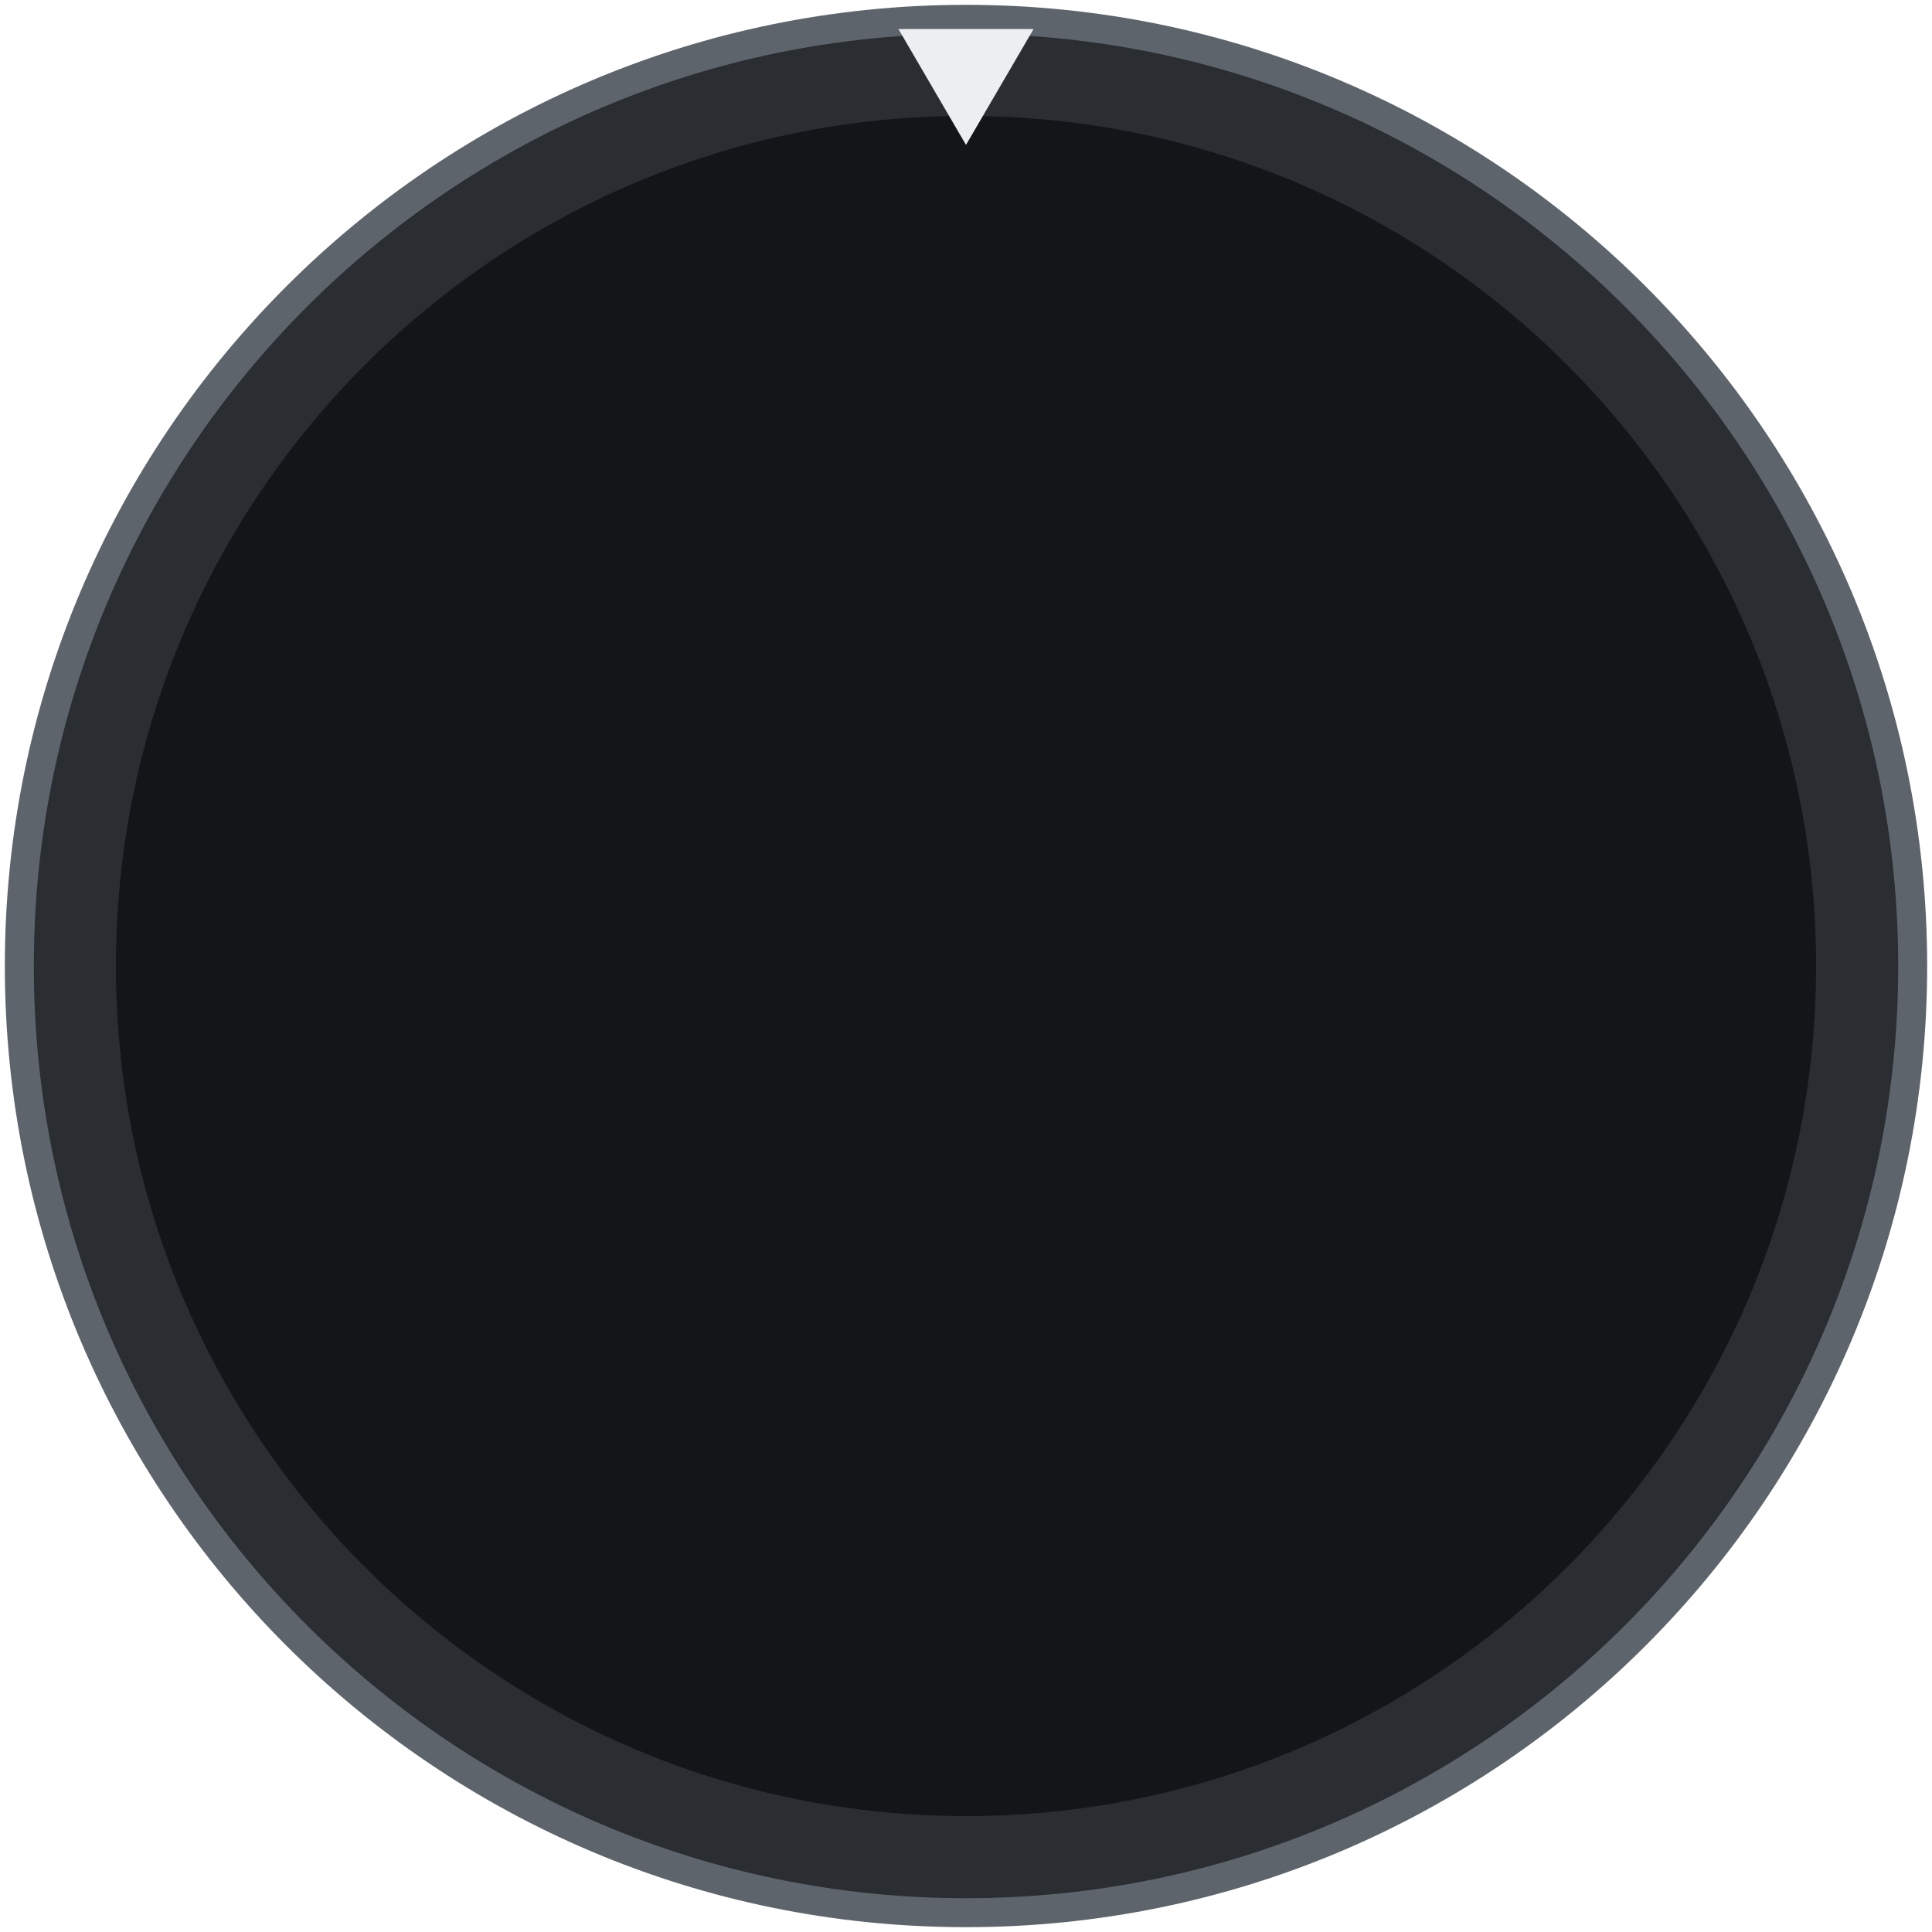
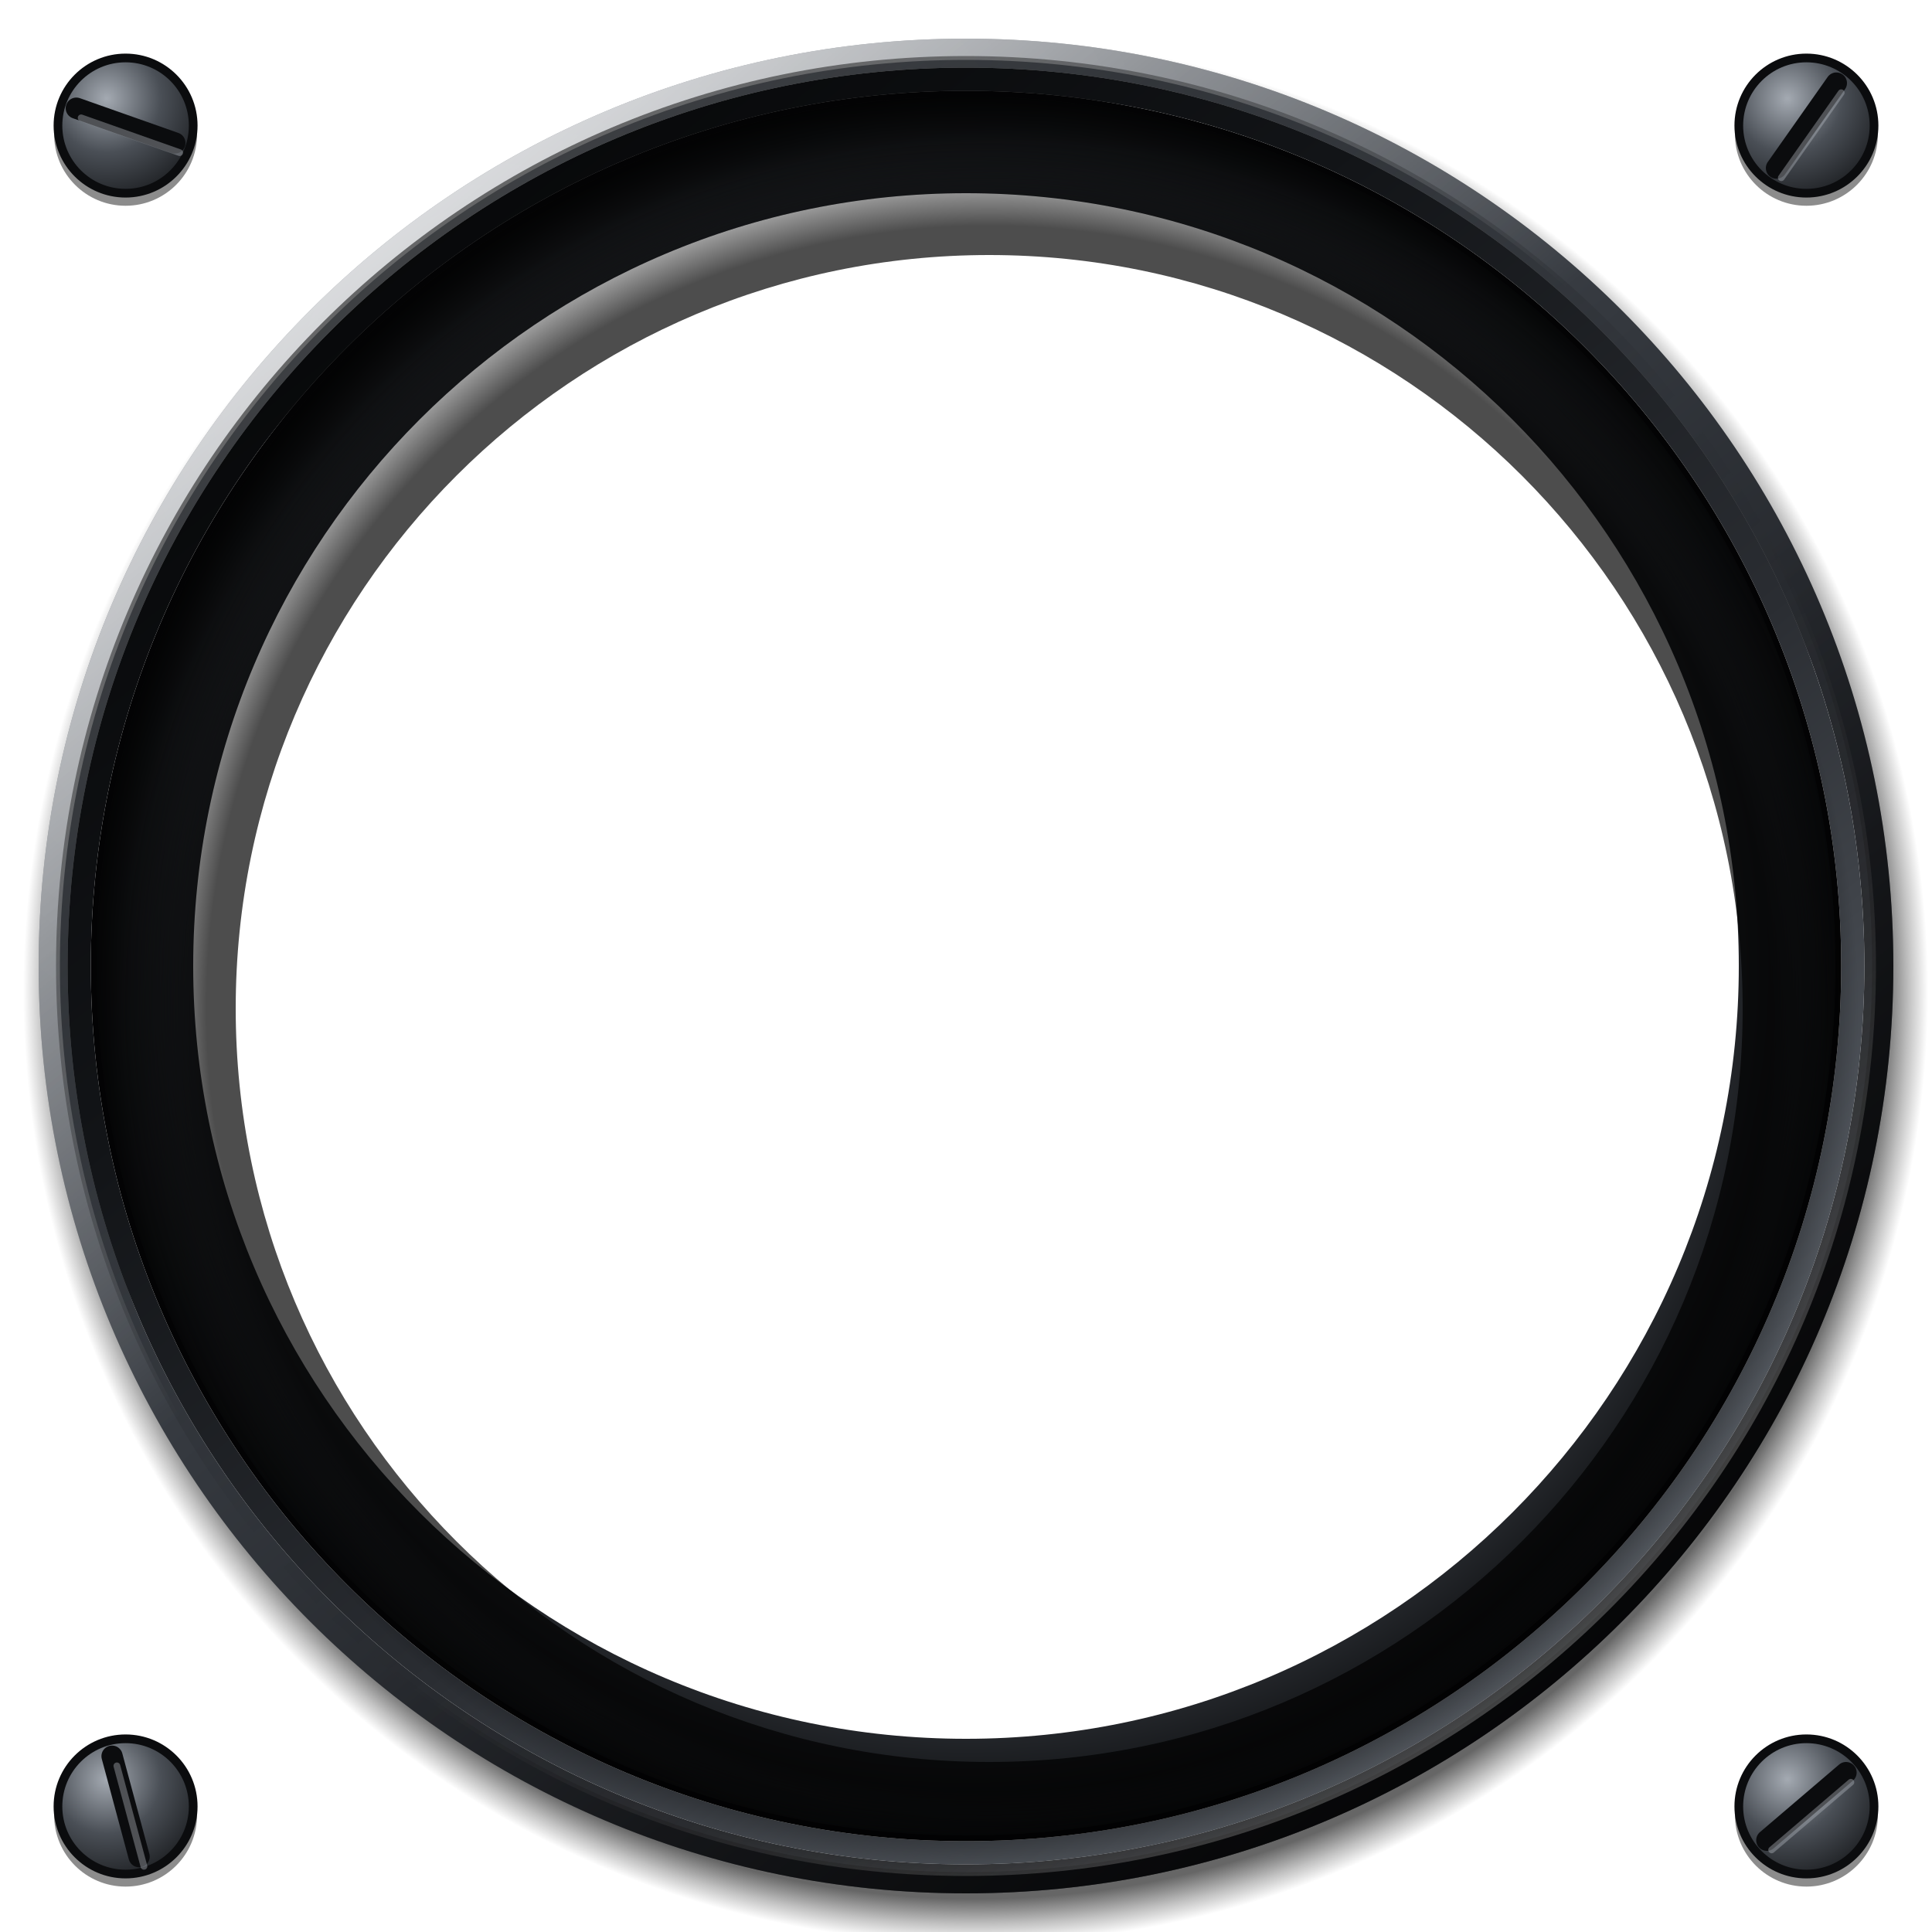
<svg xmlns="http://www.w3.org/2000/svg" viewBox="0 0 200 200" width="200" height="200">
-   <circle cx="100" cy="100" r="98" fill="#2A2E33" stroke="#5E646B" stroke-width="3" />
-   <circle cx="100" cy="100" r="88" fill="#131518" />
-   <polygon points="100,15 93,3 107,3" fill="#ECEEF1" />
+   <defs>
+     <radialGradient id="screw" cx="0.36" cy="0.3" r="0.8">
+       <stop offset="0" stop-color="#A4AAB2" />
+       <stop offset="0.5" stop-color="#4A4F56" />
+       <stop offset="1" stop-color="#1A1C1F" />
+     </radialGradient>
+     <radialGradient id="cast" gradientUnits="userSpaceOnUse" cx="101" cy="102.6" r="98.6">
+       <stop offset="0.953" stop-color="#000" stop-opacity="0.6" />
+       <stop offset="0.98" stop-color="#000" stop-opacity="0.24" />
+       <stop offset="1" stop-color="#000" stop-opacity="0" />
+     </radialGradient>
+     <linearGradient id="bezel" x1="0.14" y1="0.06" x2="0.86" y2="0.96">
+       <stop offset="0" stop-color="#7C828B" />
+       <stop offset="0.22" stop-color="#4C5158" />
+       <stop offset="0.45" stop-color="#34383E" />
+       <stop offset="0.72" stop-color="#1C1E22" />
+       <stop offset="1" stop-color="#0B0C0E" />
+     </linearGradient>
+     <radialGradient id="sheen" gradientUnits="userSpaceOnUse" cx="52" cy="40" r="78">
+       <stop offset="0" stop-color="#FFFFFF" stop-opacity="0.22" />
+       <stop offset="0.5" stop-color="#FFFFFF" stop-opacity="0.07" />
+       <stop offset="1" stop-color="#FFFFFF" stop-opacity="0" />
+     </radialGradient>
+     <linearGradient id="chamfer" x1="0.15" y1="0.08" x2="0.85" y2="0.94">
+       <stop offset="0" stop-color="#FFFFFF" stop-opacity="0.75" />
+       <stop offset="0.42" stop-color="#FFFFFF" stop-opacity="0" />
+       <stop offset="0.58" stop-color="#000" stop-opacity="0" />
+       <stop offset="1" stop-color="#000" stop-opacity="0.7" />
+     </linearGradient>
+     <linearGradient id="lip" x1="0.86" y1="0.96" x2="0.14" y2="0.06">
+       <stop offset="0" stop-color="#6A7078" />
+       <stop offset="0.4" stop-color="#2A2D32" />
+       <stop offset="0.7" stop-color="#121417" />
+       <stop offset="1" stop-color="#050607" />
+     </linearGradient>
+     <linearGradient id="lipedge" x1="0.14" y1="0.06" x2="0.86" y2="0.96">
+       <stop offset="0" stop-color="#000" stop-opacity="0.6" />
+       <stop offset="0.5" stop-color="#000" stop-opacity="0" />
+       <stop offset="1" stop-color="#FFFFFF" stop-opacity="0.35" />
+     </linearGradient>
+     <radialGradient id="bowl" cx="0.5" cy="0.5" r="0.5">
+       <stop offset="0" stop-color="#3A3D42" />
+       <stop offset="0.85" stop-color="#2A2D32" />
+       <stop offset="1" stop-color="#08090A" />
+     </radialGradient>
+     <radialGradient id="cardshadow" gradientUnits="userSpaceOnUse" cx="102.4" cy="104.4" r="90">
+       <stop offset="0.9" stop-color="#000" stop-opacity="0.7" />
+       <stop offset="1" stop-color="#000" stop-opacity="0" />
+     </radialGradient>
+     <radialGradient id="recess" gradientUnits="userSpaceOnUse" cx="103.4" cy="105" r="96">
+       <stop offset="0.86" stop-color="#000" stop-opacity="0" />
+       <stop offset="0.94" stop-color="#000" stop-opacity="0.3" />
+       <stop offset="1" stop-color="#000" stop-opacity="0.72" />
+     </radialGradient>
+   </defs>
+   <circle cx="13" cy="13.9" r="7.4" fill="#000" fill-opacity="0.45" />
+   <circle cx="13" cy="13" r="7" fill="url(#screw)" stroke="#0B0C0E" stroke-width="0.9" />
+   <line x1="7.9" y1="11.2" x2="18.1" y2="14.8" stroke="#0B0C0E" stroke-width="2.2" stroke-linecap="round" />
+   <line x1="8.4" y1="12.2" x2="18.6" y2="15.8" stroke="#B4BAC2" stroke-opacity="0.4" stroke-width="0.7" stroke-linecap="round" />
+   <circle cx="187" cy="13.9" r="7.4" fill="#000" fill-opacity="0.45" />
+   <circle cx="187" cy="13" r="7" fill="url(#screw)" stroke="#0B0C0E" stroke-width="0.9" />
+   <line x1="183.9" y1="17.4" x2="190.1" y2="8.6" stroke="#0B0C0E" stroke-width="2.2" stroke-linecap="round" />
+   <line x1="184.4" y1="18.4" x2="190.6" y2="9.6" stroke="#B4BAC2" stroke-opacity="0.4" stroke-width="0.7" stroke-linecap="round" />
+   <circle cx="13" cy="187.9" r="7.4" fill="#000" fill-opacity="0.45" />
+   <circle cx="13" cy="187" r="7" fill="url(#screw)" stroke="#0B0C0E" stroke-width="0.9" />
+   <line x1="11.6" y1="181.8" x2="14.4" y2="192.2" stroke="#0B0C0E" stroke-width="2.2" stroke-linecap="round" />
+   <line x1="12.1" y1="182.8" x2="14.9" y2="193.2" stroke="#B4BAC2" stroke-opacity="0.4" stroke-width="0.7" stroke-linecap="round" />
+   <circle cx="187" cy="187.9" r="7.4" fill="#000" fill-opacity="0.45" />
+   <circle cx="187" cy="187" r="7" fill="url(#screw)" stroke="#0B0C0E" stroke-width="0.9" />
+   <line x1="191.1" y1="183.5" x2="182.9" y2="190.5" stroke="#0B0C0E" stroke-width="2.2" stroke-linecap="round" />
+   <line x1="191.6" y1="184.5" x2="183.4" y2="191.5" stroke="#B4BAC2" stroke-opacity="0.4" stroke-width="0.7" stroke-linecap="round" />
+   <path d="M2.4 102.6a98.6 98.6 0 1 0 197.2 0a98.6 98.6 0 1 0 -197.2 0ZM8 102.6a93 93 0 1 1 186 0a93 93 0 1 1 -186 0Z" fill="url(#cast)" fill-rule="evenodd" />
+   <path d="M4 100a96 96 0 1 0 192 0a96 96 0 1 0 -192 0ZM7 100a93 93 0 1 1 186 0a93 93 0 1 1 -186 0Z" fill="url(#bezel)" fill-rule="evenodd" />
+   <path d="M4 100a96 96 0 1 0 192 0a96 96 0 1 0 -192 0ZM7 100a93 93 0 1 1 186 0a93 93 0 1 1 -186 0Z" fill="url(#sheen)" fill-rule="evenodd" />
+   <circle cx="100" cy="100" r="94.9" fill="none" stroke="url(#chamfer)" stroke-width="2.2" />
+   <circle cx="100" cy="100" r="93.6" fill="none" stroke="url(#lipedge)" stroke-width="1.2" />
+   <path d="M7 100a93 93 0 1 0 186 0a93 93 0 1 0 -186 0ZM9.4 100a90.6 90.6 0 1 1 181.2 0a90.6 90.6 0 1 1 -181.2 0Z" fill="url(#lip)" fill-rule="evenodd" />
+   <path d="M9.4 100a90.6 90.6 0 1 0 181.2 0a90.6 90.6 0 1 0 -181.2 0ZM12.5 100a87.5 87.5 0 1 1 175 0a87.5 87.5 0 1 1 -175 0Z" fill="#030304" fill-rule="evenodd" />
+   <path d="M10 100a90 90 0 1 0 180 0a90 90 0 1 0 -180 0ZM20 100a80 80 0 1 1 160 0a80 80 0 1 1 -160 0Z" fill="url(#bowl)" fill-rule="evenodd" />
+   <path d="M10 100a90 90 0 1 0 180 0a90 90 0 1 0 -180 0ZM20 100a80 80 0 1 1 160 0a80 80 0 1 1 -160 0Z" fill="url(#recess)" fill-rule="evenodd" />
+   <path d="M12.4 104.4a90 90 0 1 0 180 0a90 90 0 1 0 -180 0ZM24.4 104.4a78 78 0 1 1 156 0a78 78 0 1 1 -156 0Z" fill="url(#cardshadow)" fill-rule="evenodd" />
</svg>
